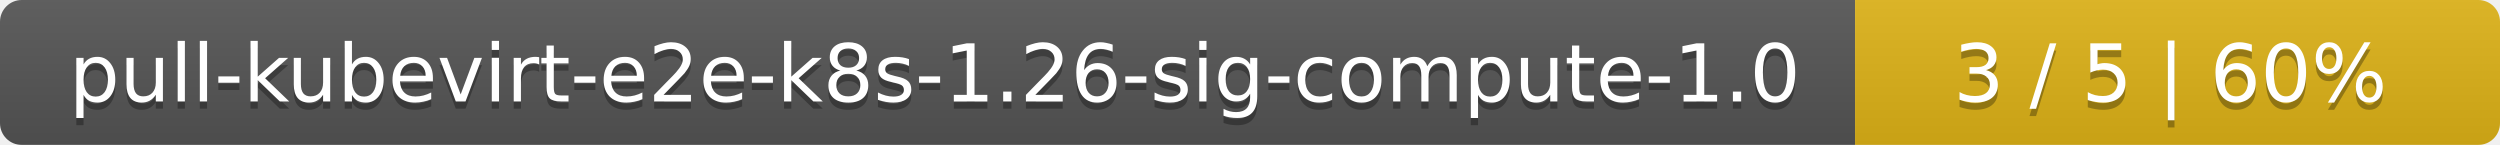
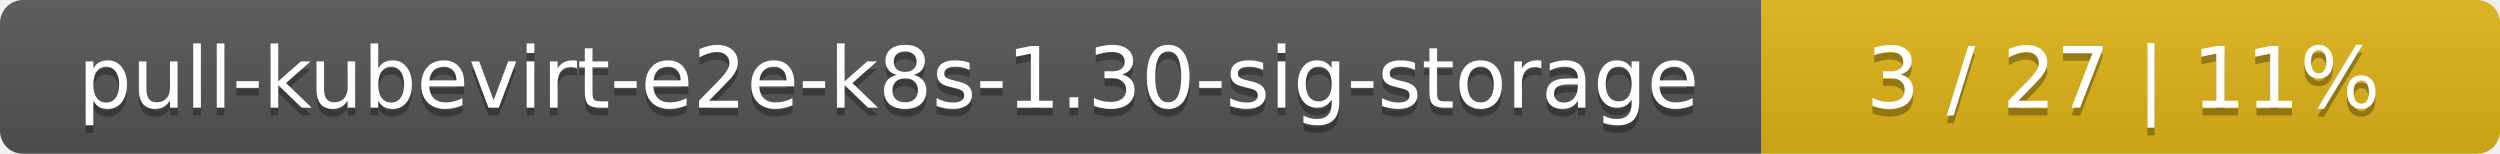
- <svg xmlns="http://www.w3.org/2000/svg" width="345" height="20">
+ <svg xmlns="http://www.w3.org/2000/svg" width="325" height="20">
  <linearGradient id="smooth" x2="0" y2="100%">
    <stop offset="0" stop-color="#bbb" stop-opacity=".1" />
    <stop offset="1" stop-opacity=".1" />
  </linearGradient>
  <mask id="round">
-     <rect width="345" height="20" rx="3" fill="#fff" />
+     <rect width="325" height="20" rx="3" fill="#fff" />
  </mask>
  <g mask="url(#round)">
-     <rect width="256" height="20" fill="#555" />
-     <rect x="256" width="89" height="20" fill="#dfb317" />
-     <rect width="345" height="20" fill="url(#smooth)" />
+     <rect width="229" height="20" fill="#555" />
+     <rect x="229" width="96" height="20" fill="#dfb317" />
+     <rect width="325" height="20" fill="url(#smooth)" />
  </g>
  <g fill="#fff" text-anchor="middle" font-family="DejaVu Sans,Verdana,Geneva,sans-serif" font-size="11">
-     <text x="129" y="15" fill="#010101" fill-opacity=".3">pull-kubevirt-e2e-k8s-1.26-sig-compute-1.0</text>
-     <text x="129" y="14">pull-kubevirt-e2e-k8s-1.26-sig-compute-1.0</text>
-     <text x="299.5" y="15" fill="#010101" fill-opacity=".3">3 / 5    |    60%</text>
-     <text x="299.5" y="14">3 / 5    |    60%</text>
+     <text x="115.5" y="15" fill="#010101" fill-opacity=".3">pull-kubevirt-e2e-k8s-1.30-sig-storage</text>
+     <text x="115.5" y="14">pull-kubevirt-e2e-k8s-1.30-sig-storage</text>
+     <text x="276" y="15" fill="#010101" fill-opacity=".3">3 / 27    |    11%</text>
+     <text x="276" y="14">3 / 27    |    11%</text>
  </g>
</svg>
